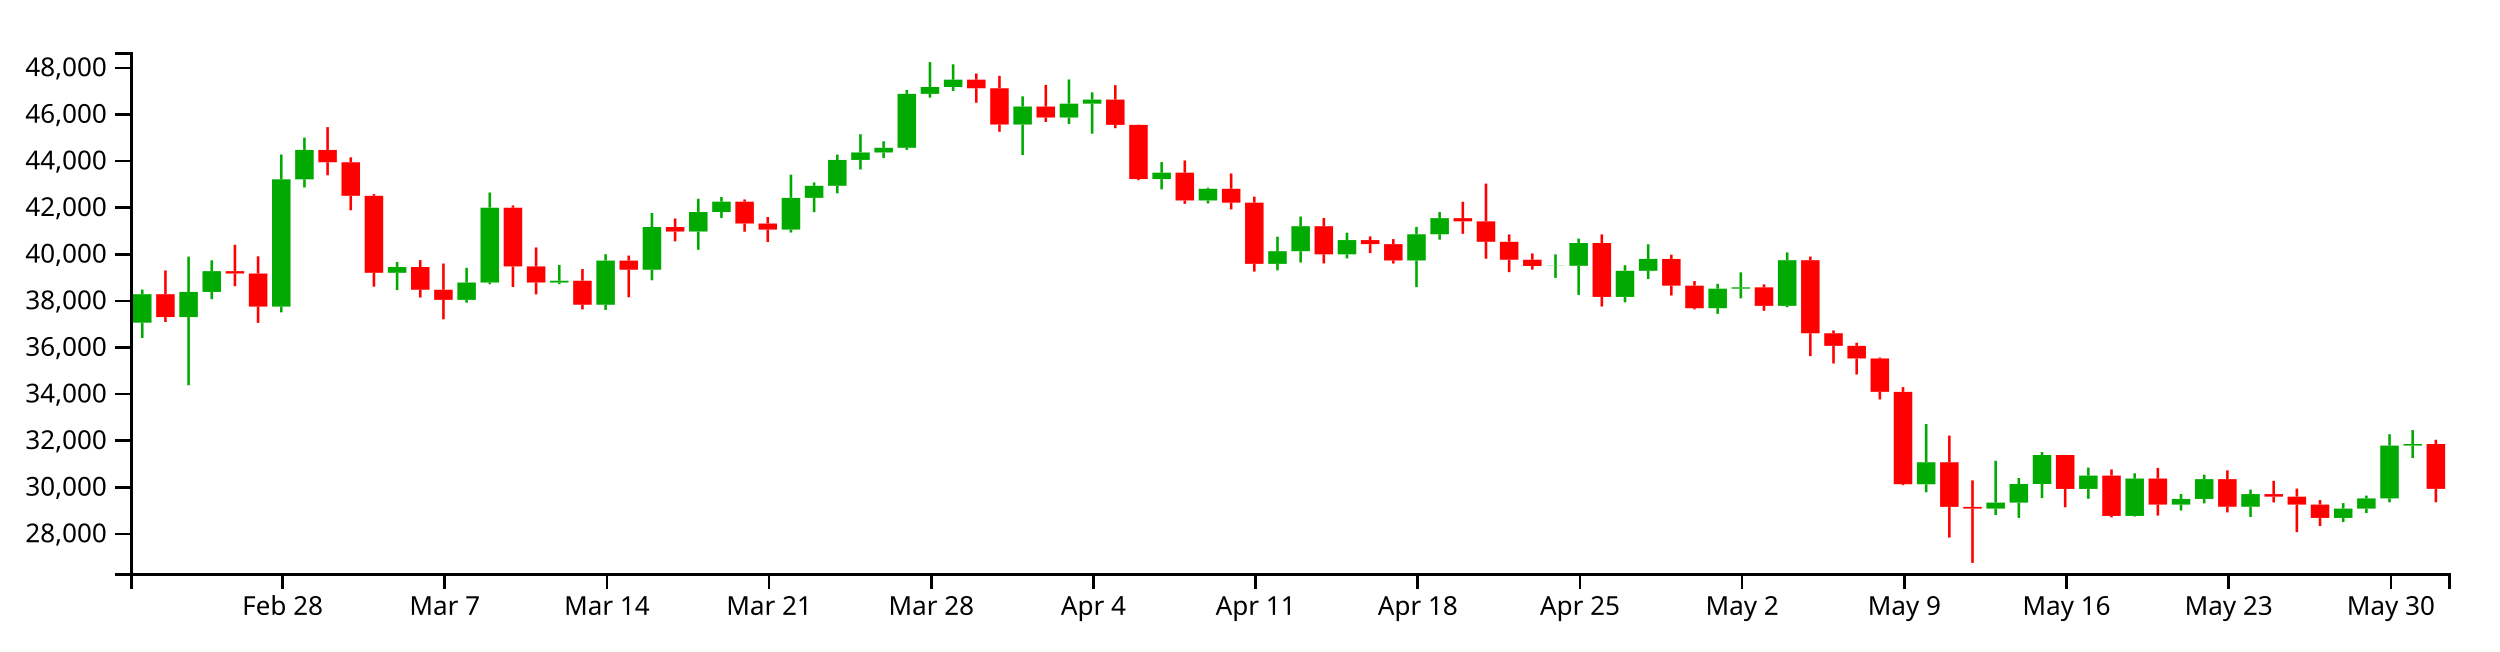
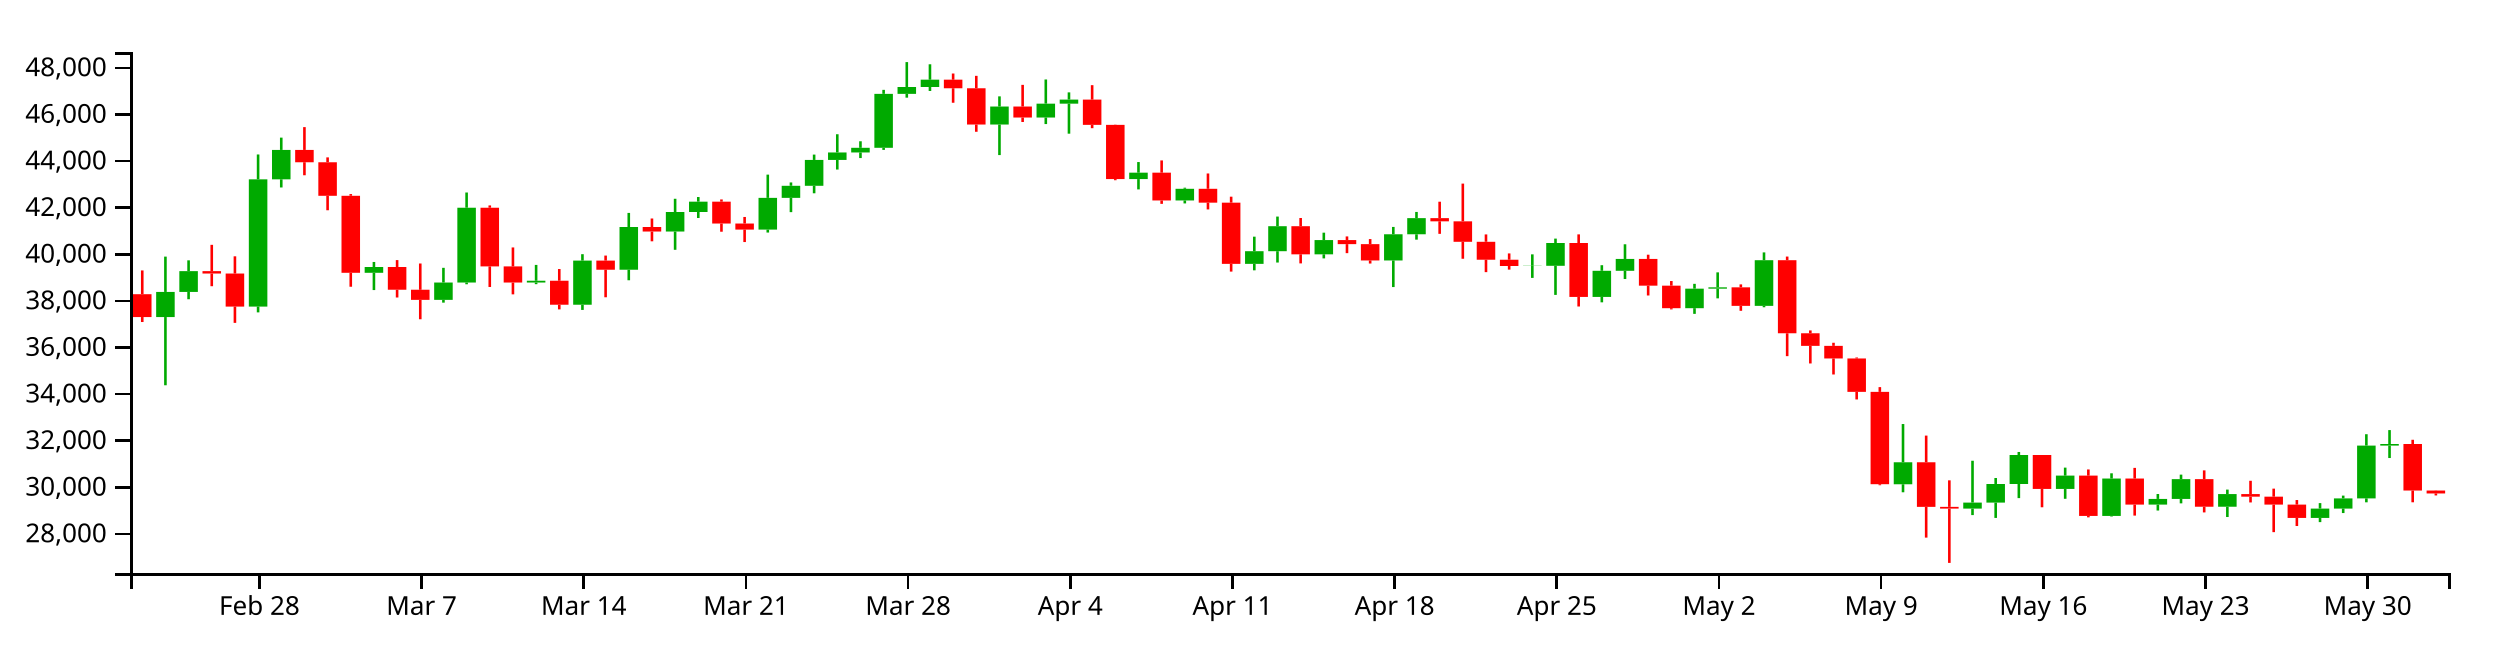
<svg xmlns="http://www.w3.org/2000/svg" version="1.1" width="960" height="250">
  <g transform="translate(50,20)">
    <style>.axis path,.axis line{fill:none;stroke:#000;shape-rendering:crispEdges;}path.candle{stroke:#000000;}path.candle.body{stroke-width:0;}path.candle.up{fill:#00AA00;stroke:#00AA00;}path.candle.down{fill:#FF0000;stroke:#FF0000;}</style>
    <g class="candlestick">
      <g class="data">
-         <path class="candle body up" d="M 1.068 103.908 l 7.117 0 L 8.185 92.972 l -7.117 0 L 1.068 103.908 M 18.86 101.744 l 7.117 0 L 25.978 92.105 l -7.117 0 L 18.86 101.744 M 27.757 92.091 l 7.117 0 L 34.874 84.123 l -7.117 0 L 27.757 92.091 M 54.446 97.726 l 7.117 0 L 61.563 48.857 l -7.117 0 L 54.446 97.726 M 63.343 48.857 l 7.117 0 L 70.46 37.571 l -7.117 0 L 63.343 48.857 M 98.928 84.754 l 7.117 0 L 106.046 82.523 l -7.117 0 L 98.928 84.754 M 125.618 95.14 l 7.117 0 L 132.735 88.494 l -7.117 0 L 125.618 95.14 M 134.514 88.494 l 7.117 0 L 141.631 59.759 l -7.117 0 L 134.514 88.494 M 161.204 88.504 l 7.117 0 L 168.321 87.808 l -7.117 0 L 161.204 88.504 M 178.996 97.025 l 7.117 0 L 186.114 80.076 l -7.117 0 L 178.996 97.025 M 196.789 83.575 l 7.117 0 L 203.906 67.166 l -7.117 0 L 196.789 83.575 M 214.582 68.921 l 7.117 0 L 221.699 61.408 l -7.117 0 L 214.582 68.921 M 223.479 61.408 l 7.117 0 L 230.596 57.438 l -7.117 0 L 223.479 61.408 M 250.168 68.166 l 7.117 0 L 257.285 55.979 l -7.117 0 L 250.168 68.166 M 259.064 55.979 l 7.117 0 L 266.182 51.338 l -7.117 0 L 259.064 55.979 M 267.961 51.338 l 7.117 0 L 275.078 41.417 l -7.117 0 L 267.961 51.338 M 276.857 41.417 l 7.117 0 L 283.974 38.538 l -7.117 0 L 276.857 41.417 M 285.754 38.538 l 7.117 0 L 292.871 36.765 l -7.117 0 L 285.754 38.538 M 294.65 36.765 l 7.117 0 L 301.767 16.035 l -7.117 0 L 294.65 36.765 M 303.547 16.035 l 7.117 0 L 310.664 13.4 l -7.117 0 L 303.547 16.035 M 312.443 13.4 l 7.117 0 L 319.56 10.603 l -7.117 0 L 312.443 13.4 M 339.132 27.824 l 7.117 0 L 346.25 20.906 l -7.117 0 L 339.132 27.824 M 356.925 25.134 l 7.117 0 L 364.042 19.797 l -7.117 0 L 356.925 25.134 M 365.822 19.797 l 7.117 0 L 372.939 18.248 l -7.117 0 L 365.822 19.797 M 392.511 48.763 l 7.117 0 L 399.628 46.314 l -7.117 0 L 392.511 48.763 M 410.304 56.982 l 7.117 0 L 417.421 52.491 l -7.117 0 L 410.304 56.982 M 436.993 81.337 l 7.117 0 L 444.11 76.465 l -7.117 0 L 436.993 81.337 M 445.89 76.464 l 7.117 0 L 453.007 66.864 l -7.117 0 L 445.89 76.464 M 463.683 77.651 l 7.117 0 L 470.8 72.196 l -7.117 0 L 463.683 77.651 M 490.372 80.016 l 7.117 0 L 497.489 69.966 l -7.117 0 L 490.372 80.016 M 499.268 69.966 l 7.117 0 L 506.385 63.773 l -7.117 0 L 499.268 69.966 M 543.75 82.132 l 7.117 0 L 550.868 82.056 l -7.117 0 L 543.75 82.132 M 552.647 82.056 l 7.117 0 L 559.764 73.322 l -7.117 0 L 552.647 82.056 M 570.44 94.025 l 7.117 0 L 577.557 83.975 l -7.117 0 L 570.44 94.025 M 579.336 83.975 l 7.117 0 L 586.453 79.443 l -7.117 0 L 579.336 83.975 M 606.026 98.337 l 7.117 0 L 613.143 90.842 l -7.117 0 L 606.026 98.337 M 614.922 90.842 l 7.117 0 L 622.039 90.333 l -7.117 0 L 614.922 90.842 M 632.715 97.458 l 7.117 0 L 639.832 79.909 l -7.117 0 L 632.715 97.458 M 686.094 165.959 l 7.117 0 L 693.211 157.521 l -7.117 0 L 686.094 165.959 M 712.783 175.306 l 7.117 0 L 719.9 173.003 l -7.117 0 L 712.783 175.306 M 721.679 173.003 l 7.117 0 L 728.796 165.847 l -7.117 0 L 721.679 173.003 M 730.576 165.847 l 7.117 0 L 737.693 154.731 l -7.117 0 L 730.576 165.847 M 748.369 167.75 l 7.117 0 L 755.486 162.641 l -7.117 0 L 748.369 167.75 M 766.162 178.119 l 7.117 0 L 773.279 163.766 l -7.117 0 L 766.162 178.119 M 783.954 173.773 l 7.117 0 L 791.072 171.589 l -7.117 0 L 783.954 173.773 M 792.851 171.589 l 7.117 0 L 799.968 163.992 l -7.117 0 L 792.851 171.589 M 810.644 174.595 l 7.117 0 L 817.761 169.714 l -7.117 0 L 810.644 174.595 M 846.23 178.884 l 7.117 0 L 853.347 175.291 l -7.117 0 L 846.23 178.884 M 855.126 175.291 l 7.117 0 L 862.243 171.383 l -7.117 0 L 855.126 175.291 M 864.022 171.383 l 7.117 0 L 871.14 151.104 l -7.117 0 L 864.022 171.383 M 872.919 151.104 l 7.117 0 L 880.036 150.506 l -7.117 0 L 872.919 151.104" />
-         <path class="candle body down" d="M 9.964 92.972 l 7.117 0 L 17.081 101.744 l -7.117 0 L 9.964 92.972 M 36.653 84.123 l 7.117 0 L 43.77 85.039 l -7.117 0 L 36.653 84.123 M 45.55 85.039 l 7.117 0 L 52.667 97.726 l -7.117 0 L 45.55 85.039 M 72.239 37.571 l 7.117 0 L 79.356 42.298 l -7.117 0 L 72.239 37.571 M 81.136 42.298 l 7.117 0 L 88.253 55.175 l -7.117 0 L 81.136 42.298 M 90.032 55.175 l 7.117 0 L 97.149 84.754 l -7.117 0 L 90.032 55.175 M 107.825 82.523 l 7.117 0 L 114.942 91.267 l -7.117 0 L 107.825 82.523 M 116.721 91.267 l 7.117 0 L 123.838 95.14 l -7.117 0 L 116.721 91.267 M 143.411 59.759 l 7.117 0 L 150.528 82.308 l -7.117 0 L 143.411 59.759 M 152.307 82.307 l 7.117 0 L 159.424 88.504 l -7.117 0 L 152.307 82.307 M 170.1 87.808 l 7.117 0 L 177.217 97.025 l -7.117 0 L 170.1 87.808 M 187.893 80.076 l 7.117 0 L 195.01 83.575 l -7.117 0 L 187.893 80.076 M 205.686 67.166 l 7.117 0 L 212.803 68.921 l -7.117 0 L 205.686 67.166 M 232.375 57.438 l 7.117 0 L 239.492 65.841 l -7.117 0 L 232.375 57.438 M 241.271 65.841 l 7.117 0 L 248.389 68.166 l -7.117 0 L 241.271 65.841 M 321.339 10.603 l 7.117 0 L 328.457 13.885 l -7.117 0 L 321.339 10.603 M 330.236 13.885 l 7.117 0 L 337.353 27.824 l -7.117 0 L 330.236 13.885 M 348.029 20.906 l 7.117 0 L 355.146 25.134 l -7.117 0 L 348.029 20.906 M 374.718 18.248 l 7.117 0 L 381.835 27.939 l -7.117 0 L 374.718 18.248 M 383.615 27.939 l 7.117 0 L 390.732 48.763 l -7.117 0 L 383.615 27.939 M 401.407 46.314 l 7.117 0 L 408.525 56.982 l -7.117 0 L 401.407 46.314 M 419.2 52.491 l 7.117 0 L 426.317 57.816 l -7.117 0 L 419.2 52.491 M 428.097 57.816 l 7.117 0 L 435.214 81.337 l -7.117 0 L 428.097 57.816 M 454.786 66.864 l 7.117 0 L 461.903 77.651 l -7.117 0 L 454.786 66.864 M 472.579 72.196 l 7.117 0 L 479.696 73.746 l -7.117 0 L 472.579 72.196 M 481.475 73.746 l 7.117 0 L 488.593 80.016 l -7.117 0 L 481.475 73.746 M 508.165 63.773 l 7.117 0 L 515.282 64.981 l -7.117 0 L 508.165 63.773 M 517.061 64.981 l 7.117 0 L 524.178 72.84 l -7.117 0 L 517.061 64.981 M 525.958 72.84 l 7.117 0 L 533.075 79.738 l -7.117 0 L 525.958 72.84 M 534.854 79.738 l 7.117 0 L 541.971 82.132 l -7.117 0 L 534.854 79.738 M 561.543 73.322 l 7.117 0 L 568.661 94.025 l -7.117 0 L 561.543 73.322 M 588.233 79.443 l 7.117 0 L 595.35 89.698 l -7.117 0 L 588.233 79.443 M 597.129 89.698 l 7.117 0 L 604.246 98.337 l -7.117 0 L 597.129 89.698 M 623.818 90.333 l 7.117 0 L 630.936 97.458 l -7.117 0 L 623.818 90.333 M 641.611 79.909 l 7.117 0 L 648.729 107.982 l -7.117 0 L 641.611 79.909 M 650.508 107.982 l 7.117 0 L 657.625 112.807 l -7.117 0 L 650.508 107.982 M 659.404 112.807 l 7.117 0 L 666.521 117.652 l -7.117 0 L 659.404 112.807 M 668.301 117.652 l 7.117 0 L 675.418 130.484 l -7.117 0 L 668.301 117.652 M 677.197 130.484 l 7.117 0 L 684.314 165.94 l -7.117 0 L 677.197 130.484 M 694.99 157.521 l 7.117 0 L 702.107 174.642 l -7.117 0 L 694.99 157.521 M 703.886 174.642 l 7.117 0 L 711.004 175.305 l -7.117 0 L 703.886 174.642 M 739.472 154.731 l 7.117 0 L 746.589 167.75 l -7.117 0 L 739.472 154.731 M 757.265 162.641 l 7.117 0 L 764.382 178.119 l -7.117 0 L 757.265 162.641 M 775.058 163.766 l 7.117 0 L 782.175 173.773 l -7.117 0 L 775.058 163.766 M 801.747 163.993 l 7.117 0 L 808.864 174.595 l -7.117 0 L 801.747 163.993 M 819.54 169.714 l 7.117 0 L 826.657 170.72 l -7.117 0 L 819.54 169.714 M 828.437 170.72 l 7.117 0 L 835.554 173.77 l -7.117 0 L 828.437 170.72 M 837.333 173.77 l 7.117 0 L 844.45 178.885 l -7.117 0 L 837.333 173.77 M 881.815 150.506 l 7.117 0 L 888.932 167.737 l -7.117 0 L 881.815 150.506" />
+         <path class="candle body up" d="M 9.964 101.744 l 7.117 0 L 17.081 92.105 l -7.117 0 L 9.964 101.744 M 18.86 92.091 l 7.117 0 L 25.978 84.123 l -7.117 0 L 18.86 92.091 M 45.55 97.726 l 7.117 0 L 52.667 48.857 l -7.117 0 L 45.55 97.726 M 54.446 48.857 l 7.117 0 L 61.563 37.571 l -7.117 0 L 54.446 48.857 M 90.032 84.754 l 7.117 0 L 97.149 82.523 l -7.117 0 L 90.032 84.754 M 116.721 95.14 l 7.117 0 L 123.838 88.494 l -7.117 0 L 116.721 95.14 M 125.618 88.494 l 7.117 0 L 132.735 59.759 l -7.117 0 L 125.618 88.494 M 152.307 88.504 l 7.117 0 L 159.424 87.808 l -7.117 0 L 152.307 88.504 M 170.1 97.025 l 7.117 0 L 177.217 80.076 l -7.117 0 L 170.1 97.025 M 187.893 83.575 l 7.117 0 L 195.01 67.166 l -7.117 0 L 187.893 83.575 M 205.686 68.921 l 7.117 0 L 212.803 61.408 l -7.117 0 L 205.686 68.921 M 214.582 61.408 l 7.117 0 L 221.699 57.438 l -7.117 0 L 214.582 61.408 M 241.271 68.166 l 7.117 0 L 248.389 55.979 l -7.117 0 L 241.271 68.166 M 250.168 55.979 l 7.117 0 L 257.285 51.338 l -7.117 0 L 250.168 55.979 M 259.064 51.338 l 7.117 0 L 266.182 41.417 l -7.117 0 L 259.064 51.338 M 267.961 41.417 l 7.117 0 L 275.078 38.538 l -7.117 0 L 267.961 41.417 M 276.857 38.538 l 7.117 0 L 283.974 36.765 l -7.117 0 L 276.857 38.538 M 285.754 36.765 l 7.117 0 L 292.871 16.035 l -7.117 0 L 285.754 36.765 M 294.65 16.035 l 7.117 0 L 301.767 13.4 l -7.117 0 L 294.65 16.035 M 303.547 13.4 l 7.117 0 L 310.664 10.603 l -7.117 0 L 303.547 13.4 M 330.236 27.824 l 7.117 0 L 337.353 20.906 l -7.117 0 L 330.236 27.824 M 348.029 25.134 l 7.117 0 L 355.146 19.797 l -7.117 0 L 348.029 25.134 M 356.925 19.797 l 7.117 0 L 364.042 18.248 l -7.117 0 L 356.925 19.797 M 383.615 48.763 l 7.117 0 L 390.732 46.314 l -7.117 0 L 383.615 48.763 M 401.407 56.982 l 7.117 0 L 408.525 52.491 l -7.117 0 L 401.407 56.982 M 428.097 81.337 l 7.117 0 L 435.214 76.465 l -7.117 0 L 428.097 81.337 M 436.993 76.464 l 7.117 0 L 444.11 66.864 l -7.117 0 L 436.993 76.464 M 454.786 77.651 l 7.117 0 L 461.903 72.196 l -7.117 0 L 454.786 77.651 M 481.475 80.016 l 7.117 0 L 488.593 69.966 l -7.117 0 L 481.475 80.016 M 490.372 69.966 l 7.117 0 L 497.489 63.773 l -7.117 0 L 490.372 69.966 M 534.854 82.132 l 7.117 0 L 541.971 82.056 l -7.117 0 L 534.854 82.132 M 543.75 82.056 l 7.117 0 L 550.868 73.322 l -7.117 0 L 543.75 82.056 M 561.543 94.025 l 7.117 0 L 568.661 83.975 l -7.117 0 L 561.543 94.025 M 570.44 83.975 l 7.117 0 L 577.557 79.443 l -7.117 0 L 570.44 83.975 M 597.129 98.337 l 7.117 0 L 604.246 90.842 l -7.117 0 L 597.129 98.337 M 606.026 90.842 l 7.117 0 L 613.143 90.333 l -7.117 0 L 606.026 90.842 M 623.818 97.458 l 7.117 0 L 630.936 79.909 l -7.117 0 L 623.818 97.458 M 677.197 165.959 l 7.117 0 L 684.314 157.521 l -7.117 0 L 677.197 165.959 M 703.886 175.306 l 7.117 0 L 711.004 173.003 l -7.117 0 L 703.886 175.306 M 712.783 173.003 l 7.117 0 L 719.9 165.847 l -7.117 0 L 712.783 173.003 M 721.679 165.847 l 7.117 0 L 728.796 154.731 l -7.117 0 L 721.679 165.847 M 739.472 167.75 l 7.117 0 L 746.589 162.641 l -7.117 0 L 739.472 167.75 M 757.265 178.119 l 7.117 0 L 764.382 163.766 l -7.117 0 L 757.265 178.119 M 775.058 173.773 l 7.117 0 L 782.175 171.589 l -7.117 0 L 775.058 173.773 M 783.954 171.589 l 7.117 0 L 791.072 163.992 l -7.117 0 L 783.954 171.589 M 801.747 174.595 l 7.117 0 L 808.864 169.714 l -7.117 0 L 801.747 174.595 M 837.333 178.884 l 7.117 0 L 844.45 175.291 l -7.117 0 L 837.333 178.884 M 846.23 175.291 l 7.117 0 L 853.347 171.383 l -7.117 0 L 846.23 175.291 M 855.126 171.383 l 7.117 0 L 862.243 151.104 l -7.117 0 L 855.126 171.383 M 864.022 151.104 l 7.117 0 L 871.14 150.506 l -7.117 0 L 864.022 151.104" />
+         <path class="candle body down" d="M 1.068 92.972 l 7.117 0 L 8.185 101.744 l -7.117 0 L 1.068 92.972 M 27.757 84.123 l 7.117 0 L 34.874 85.039 l -7.117 0 L 27.757 84.123 M 36.653 85.039 l 7.117 0 L 43.77 97.726 l -7.117 0 L 36.653 85.039 M 63.343 37.571 l 7.117 0 L 70.46 42.298 l -7.117 0 L 63.343 37.571 M 72.239 42.298 l 7.117 0 L 79.356 55.175 l -7.117 0 L 72.239 42.298 M 81.136 55.175 l 7.117 0 L 88.253 84.754 l -7.117 0 L 81.136 55.175 M 98.928 82.523 l 7.117 0 L 106.046 91.267 l -7.117 0 L 98.928 82.523 M 107.825 91.267 l 7.117 0 L 114.942 95.14 l -7.117 0 L 107.825 91.267 M 134.514 59.759 l 7.117 0 L 141.631 82.308 l -7.117 0 L 134.514 59.759 M 143.411 82.307 l 7.117 0 L 150.528 88.504 l -7.117 0 L 143.411 82.307 M 161.204 87.808 l 7.117 0 L 168.321 97.025 l -7.117 0 L 161.204 87.808 M 178.996 80.076 l 7.117 0 L 186.114 83.575 l -7.117 0 L 178.996 80.076 M 196.789 67.166 l 7.117 0 L 203.906 68.921 l -7.117 0 L 196.789 67.166 M 223.479 57.438 l 7.117 0 L 230.596 65.841 l -7.117 0 L 223.479 57.438 M 232.375 65.841 l 7.117 0 L 239.492 68.166 l -7.117 0 L 232.375 65.841 M 312.443 10.603 l 7.117 0 L 319.56 13.885 l -7.117 0 L 312.443 10.603 M 321.339 13.885 l 7.117 0 L 328.457 27.824 l -7.117 0 L 321.339 13.885 M 339.132 20.906 l 7.117 0 L 346.25 25.134 l -7.117 0 L 339.132 20.906 M 365.822 18.248 l 7.117 0 L 372.939 27.939 l -7.117 0 L 365.822 18.248 M 374.718 27.939 l 7.117 0 L 381.835 48.763 l -7.117 0 L 374.718 27.939 M 392.511 46.314 l 7.117 0 L 399.628 56.982 l -7.117 0 L 392.511 46.314 M 410.304 52.491 l 7.117 0 L 417.421 57.816 l -7.117 0 L 410.304 52.491 M 419.2 57.816 l 7.117 0 L 426.317 81.337 l -7.117 0 L 419.2 57.816 M 445.89 66.864 l 7.117 0 L 453.007 77.651 l -7.117 0 L 445.89 66.864 M 463.683 72.196 l 7.117 0 L 470.8 73.746 l -7.117 0 L 463.683 72.196 M 472.579 73.746 l 7.117 0 L 479.696 80.016 l -7.117 0 L 472.579 73.746 M 499.268 63.773 l 7.117 0 L 506.385 64.981 l -7.117 0 L 499.268 63.773 M 508.165 64.981 l 7.117 0 L 515.282 72.84 l -7.117 0 L 508.165 64.981 M 517.061 72.84 l 7.117 0 L 524.178 79.738 l -7.117 0 L 517.061 72.84 M 525.958 79.738 l 7.117 0 L 533.075 82.132 l -7.117 0 L 525.958 79.738 M 552.647 73.322 l 7.117 0 L 559.764 94.025 l -7.117 0 L 552.647 73.322 M 579.336 79.443 l 7.117 0 L 586.453 89.698 l -7.117 0 L 579.336 79.443 M 588.233 89.698 l 7.117 0 L 595.35 98.337 l -7.117 0 L 588.233 89.698 M 614.922 90.333 l 7.117 0 L 622.039 97.458 l -7.117 0 L 614.922 90.333 M 632.715 79.909 l 7.117 0 L 639.832 107.982 l -7.117 0 L 632.715 79.909 M 641.611 107.982 l 7.117 0 L 648.729 112.807 l -7.117 0 L 641.611 107.982 M 650.508 112.807 l 7.117 0 L 657.625 117.652 l -7.117 0 L 650.508 112.807 M 659.404 117.652 l 7.117 0 L 666.521 130.484 l -7.117 0 L 659.404 117.652 M 668.301 130.484 l 7.117 0 L 675.418 165.94 l -7.117 0 L 668.301 130.484 M 686.094 157.521 l 7.117 0 L 693.211 174.642 l -7.117 0 L 686.094 157.521 M 694.99 174.642 l 7.117 0 L 702.107 175.305 l -7.117 0 L 694.99 174.642 M 730.576 154.731 l 7.117 0 L 737.693 167.75 l -7.117 0 L 730.576 154.731 M 748.369 162.641 l 7.117 0 L 755.486 178.119 l -7.117 0 L 748.369 162.641 M 766.162 163.766 l 7.117 0 L 773.279 173.773 l -7.117 0 L 766.162 163.766 M 792.851 163.993 l 7.117 0 L 799.968 174.595 l -7.117 0 L 792.851 163.993 M 810.644 169.714 l 7.117 0 L 817.761 170.72 l -7.117 0 L 810.644 169.714 M 819.54 170.72 l 7.117 0 L 826.657 173.77 l -7.117 0 L 819.54 170.72 M 828.437 173.77 l 7.117 0 L 835.554 178.885 l -7.117 0 L 828.437 173.77 M 872.919 150.506 l 7.117 0 L 880.036 168.36 l -7.117 0 L 872.919 150.506 M 881.815 168.36 l 7.117 0 L 888.932 169.48 l -7.117 0 L 881.815 168.36" />
        <path class="candle body equal" />
-         <path class="candle wick up" d="M 4.626 91.194 L 4.626 92.972 M 4.626 103.908 L 4.626 109.798 M 22.419 78.54 L 22.419 92.105 M 22.419 101.744 L 22.419 127.944 M 31.315 79.967 L 31.315 84.123 M 31.315 92.091 L 31.315 94.904 M 58.005 39.319 L 58.005 48.857 M 58.005 97.726 L 58.005 99.953 M 66.901 32.848 L 66.901 37.571 M 66.901 48.857 L 66.901 51.989 M 102.487 80.596 L 102.487 82.523 M 102.487 84.754 L 102.487 91.385 M 129.176 82.844 L 129.176 88.494 M 129.176 95.14 L 129.176 96.217 M 138.073 53.922 L 138.073 59.759 M 138.073 88.494 L 138.073 89.158 M 164.762 81.728 L 164.762 87.808 M 164.762 88.504 L 164.762 89.122 M 182.555 77.608 L 182.555 80.076 M 182.555 97.025 L 182.555 99.015 M 200.348 61.761 L 200.348 67.166 M 200.348 83.575 L 200.348 87.619 M 218.141 56.329 L 218.141 61.408 M 218.141 68.921 L 218.141 75.927 M 227.037 55.658 L 227.037 57.438 M 227.037 61.408 L 227.037 63.718 M 253.727 47.058 L 253.727 55.979 M 253.727 68.166 L 253.727 69.3 M 262.623 50.057 L 262.623 51.338 M 262.623 55.979 L 262.623 61.462 M 271.519 39.363 L 271.519 41.417 M 271.519 51.338 L 271.519 54.222 M 280.416 31.549 L 280.416 38.538 M 280.416 41.417 L 280.416 45.108 M 289.312 34.244 L 289.312 36.765 M 289.312 38.538 L 289.312 40.696 M 298.209 14.503 L 298.209 16.035 M 298.209 36.765 L 298.209 37.569 M 307.105 3.846 L 307.105 13.4 M 307.105 16.035 L 307.105 17.504 M 316.002 4.682 L 316.002 10.603 M 316.002 13.4 L 316.002 14.934 M 342.691 16.999 L 342.691 20.906 M 342.691 27.824 L 342.691 39.55 M 360.484 10.52 L 360.484 19.797 M 360.484 25.134 L 360.484 27.64 M 369.38 15.472 L 369.38 18.248 M 369.38 19.797 L 369.38 31.335 M 396.07 42.226 L 396.07 46.314 M 396.07 48.763 L 396.07 52.729 M 413.862 52.079 L 413.862 52.491 M 413.862 56.982 L 413.862 58.115 M 440.552 70.88 L 440.552 76.465 M 440.552 81.337 L 440.552 83.805 M 449.448 63.163 L 449.448 66.864 M 449.448 76.464 L 449.448 80.817 M 467.241 69.347 L 467.241 72.196 M 467.241 77.651 L 467.241 79.226 M 493.93 67.142 L 493.93 69.966 M 493.93 80.016 L 493.93 90.232 M 502.827 61.385 L 502.827 63.773 M 502.827 69.966 L 502.827 72.025 M 547.309 77.672 L 547.309 82.056 M 547.309 82.132 L 547.309 86.714 M 556.206 71.623 L 556.206 73.322 M 556.206 82.056 L 556.206 93.243 M 573.998 81.836 L 573.998 83.975 M 573.998 94.025 L 573.998 96.095 M 582.895 73.801 L 582.895 79.443 M 582.895 83.975 L 582.895 87.145 M 609.584 88.992 L 609.584 90.842 M 609.584 98.337 L 609.584 100.524 M 618.481 84.586 L 618.481 90.333 M 618.481 90.842 L 618.481 94.567 M 636.273 76.922 L 636.273 79.909 M 636.273 97.458 L 636.273 97.986 M 689.652 142.828 L 689.652 157.521 M 689.652 165.959 L 689.652 169.035 M 716.341 156.928 L 716.341 173.003 M 716.341 175.306 L 716.341 177.794 M 725.238 163.551 L 725.238 165.847 M 725.238 173.003 L 725.238 178.883 M 734.134 153.558 L 734.134 154.731 M 734.134 165.847 L 734.134 171.276 M 751.927 159.568 L 751.927 162.641 M 751.927 167.75 L 751.927 171.541 M 769.72 161.744 L 769.72 163.766 M 769.72 178.119 L 769.72 178.333 M 787.513 169.7 L 787.513 171.589 M 787.513 173.773 L 787.513 176.043 M 796.409 162.256 L 796.409 163.992 M 796.409 171.589 L 796.409 173.289 M 814.202 168.002 L 814.202 169.714 M 814.202 174.595 L 814.202 178.534 M 849.788 173.191 L 849.788 175.291 M 849.788 178.884 L 849.788 180.493 M 858.685 170.312 L 858.685 171.383 M 858.685 175.291 L 858.685 177.011 M 867.581 146.739 L 867.581 151.104 M 867.581 171.383 L 867.581 172.89 M 876.477 145.155 L 876.477 150.506 M 876.477 151.104 L 876.477 155.884" style="stroke-width: 1px;" />
-         <path class="candle wick down" d="M 13.523 83.847 L 13.523 92.972 M 13.523 101.744 L 13.523 103.652 M 40.212 74.017 L 40.212 84.123 M 40.212 85.039 L 40.212 89.903 M 49.108 78.426 L 49.108 85.039 M 49.108 97.726 L 49.108 103.981 M 75.798 28.812 L 75.798 37.571 M 75.798 42.298 L 75.798 47.299 M 84.694 40.435 L 84.694 42.298 M 84.694 55.175 L 84.694 60.739 M 93.591 54.519 L 93.591 55.175 M 93.591 84.754 L 93.591 90.111 M 111.383 79.875 L 111.383 82.523 M 111.383 91.267 L 111.383 94.24 M 120.28 81.184 L 120.28 91.267 M 120.28 95.14 L 120.28 102.594 M 146.969 58.883 L 146.969 59.759 M 146.969 82.308 L 146.969 90.203 M 155.866 75.021 L 155.866 82.307 M 155.866 88.504 L 155.866 93.032 M 173.659 83.31 L 173.659 87.808 M 173.659 97.025 L 173.659 98.805 M 191.451 78.141 L 191.451 80.076 M 191.451 83.575 L 191.451 94.153 M 209.244 63.902 L 209.244 67.166 M 209.244 68.921 L 209.244 72.661 M 235.934 56.586 L 235.934 57.438 M 235.934 65.841 L 235.934 68.983 M 244.83 63.316 L 244.83 65.841 M 244.83 68.166 L 244.83 72.948 M 324.898 8.228 L 324.898 10.603 M 324.898 13.885 L 324.898 19.457 M 333.794 9.124 L 333.794 13.885 M 333.794 27.824 L 333.794 30.602 M 351.587 12.588 L 351.587 20.906 M 351.587 25.134 L 351.587 26.843 M 378.277 12.704 L 378.277 18.248 M 378.277 27.939 L 378.277 29.225 M 387.173 27.853 L 387.173 27.939 M 387.173 48.763 L 387.173 49.206 M 404.966 41.603 L 404.966 46.314 M 404.966 56.982 L 404.966 58.279 M 422.759 46.617 L 422.759 52.491 M 422.759 57.816 L 422.759 60.419 M 431.655 55.526 L 431.655 57.816 M 431.655 81.337 L 431.655 84.294 M 458.345 63.712 L 458.345 66.864 M 458.345 77.651 L 458.345 81.145 M 476.138 70.787 L 476.138 72.196 M 476.138 73.746 L 476.138 77.211 M 485.034 71.805 L 485.034 73.746 M 485.034 80.016 L 485.034 81.196 M 511.723 57.457 L 511.723 63.773 M 511.723 64.981 L 511.723 69.797 M 520.62 50.504 L 520.62 64.981 M 520.62 72.84 L 520.62 79.363 M 529.516 70.02 L 529.516 72.84 M 529.516 79.738 L 529.516 84.5 M 538.413 77.314 L 538.413 79.738 M 538.413 82.132 L 538.413 83.534 M 565.102 70 L 565.102 73.322 M 565.102 94.025 L 565.102 97.697 M 591.791 77.804 L 591.791 79.443 M 591.791 89.698 L 591.791 93.467 M 600.688 87.915 L 600.688 89.698 M 600.688 98.337 L 600.688 98.807 M 627.377 89.203 L 627.377 90.333 M 627.377 97.458 L 627.377 99.348 M 645.17 78.518 L 645.17 79.909 M 645.17 107.982 L 645.17 116.761 M 654.066 106.884 L 654.066 107.982 M 654.066 112.807 L 654.066 119.57 M 662.963 111.621 L 662.963 112.807 M 662.963 117.652 L 662.963 123.803 M 671.859 117.277 L 671.859 117.652 M 671.859 130.484 L 671.859 133.388 M 680.756 128.652 L 680.756 130.484 M 680.756 165.94 L 680.756 166.325 M 698.549 147.27 L 698.549 157.521 M 698.549 174.642 L 698.549 186.444 M 707.445 164.448 L 707.445 174.642 M 707.445 175.305 L 707.445 196.154 M 743.031 154.731 L 743.031 154.731 M 743.031 167.75 L 743.031 174.793 M 760.824 160.269 L 760.824 162.641 M 760.824 178.119 L 760.824 178.664 M 778.617 159.667 L 778.617 163.766 M 778.617 173.773 L 778.617 177.988 M 805.306 160.623 L 805.306 163.993 M 805.306 174.595 L 805.306 176.768 M 823.099 164.621 L 823.099 169.714 M 823.099 170.72 L 823.099 172.939 M 831.995 167.637 L 831.995 170.72 M 831.995 173.77 L 831.995 184.345 M 840.892 172.013 L 840.892 173.77 M 840.892 178.885 L 840.892 181.989 M 885.374 148.878 L 885.374 150.506 M 885.374 167.737 L 885.374 172.878" style="stroke-width: 1px;" />
+         <path class="candle wick up" d="M 13.523 78.54 L 13.523 92.105 M 13.523 101.744 L 13.523 127.944 M 22.419 79.967 L 22.419 84.123 M 22.419 92.091 L 22.419 94.904 M 49.108 39.319 L 49.108 48.857 M 49.108 97.726 L 49.108 99.953 M 58.005 32.848 L 58.005 37.571 M 58.005 48.857 L 58.005 51.989 M 93.591 80.596 L 93.591 82.523 M 93.591 84.754 L 93.591 91.385 M 120.28 82.844 L 120.28 88.494 M 120.28 95.14 L 120.28 96.217 M 129.176 53.922 L 129.176 59.759 M 129.176 88.494 L 129.176 89.158 M 155.866 81.728 L 155.866 87.808 M 155.866 88.504 L 155.866 89.122 M 173.659 77.608 L 173.659 80.076 M 173.659 97.025 L 173.659 99.015 M 191.451 61.761 L 191.451 67.166 M 191.451 83.575 L 191.451 87.619 M 209.244 56.329 L 209.244 61.408 M 209.244 68.921 L 209.244 75.927 M 218.141 55.658 L 218.141 57.438 M 218.141 61.408 L 218.141 63.718 M 244.83 47.058 L 244.83 55.979 M 244.83 68.166 L 244.83 69.3 M 253.727 50.057 L 253.727 51.338 M 253.727 55.979 L 253.727 61.462 M 262.623 39.363 L 262.623 41.417 M 262.623 51.338 L 262.623 54.222 M 271.519 31.549 L 271.519 38.538 M 271.519 41.417 L 271.519 45.108 M 280.416 34.244 L 280.416 36.765 M 280.416 38.538 L 280.416 40.696 M 289.312 14.503 L 289.312 16.035 M 289.312 36.765 L 289.312 37.569 M 298.209 3.846 L 298.209 13.4 M 298.209 16.035 L 298.209 17.504 M 307.105 4.682 L 307.105 10.603 M 307.105 13.4 L 307.105 14.934 M 333.794 16.999 L 333.794 20.906 M 333.794 27.824 L 333.794 39.55 M 351.587 10.52 L 351.587 19.797 M 351.587 25.134 L 351.587 27.64 M 360.484 15.472 L 360.484 18.248 M 360.484 19.797 L 360.484 31.335 M 387.173 42.226 L 387.173 46.314 M 387.173 48.763 L 387.173 52.729 M 404.966 52.079 L 404.966 52.491 M 404.966 56.982 L 404.966 58.115 M 431.655 70.88 L 431.655 76.465 M 431.655 81.337 L 431.655 83.805 M 440.552 63.163 L 440.552 66.864 M 440.552 76.464 L 440.552 80.817 M 458.345 69.347 L 458.345 72.196 M 458.345 77.651 L 458.345 79.226 M 485.034 67.142 L 485.034 69.966 M 485.034 80.016 L 485.034 90.232 M 493.93 61.385 L 493.93 63.773 M 493.93 69.966 L 493.93 72.025 M 538.413 77.672 L 538.413 82.056 M 538.413 82.132 L 538.413 86.714 M 547.309 71.623 L 547.309 73.322 M 547.309 82.056 L 547.309 93.243 M 565.102 81.836 L 565.102 83.975 M 565.102 94.025 L 565.102 96.095 M 573.998 73.801 L 573.998 79.443 M 573.998 83.975 L 573.998 87.145 M 600.688 88.992 L 600.688 90.842 M 600.688 98.337 L 600.688 100.524 M 609.584 84.586 L 609.584 90.333 M 609.584 90.842 L 609.584 94.567 M 627.377 76.922 L 627.377 79.909 M 627.377 97.458 L 627.377 97.986 M 680.756 142.828 L 680.756 157.521 M 680.756 165.959 L 680.756 169.035 M 707.445 156.928 L 707.445 173.003 M 707.445 175.306 L 707.445 177.794 M 716.341 163.551 L 716.341 165.847 M 716.341 173.003 L 716.341 178.883 M 725.238 153.558 L 725.238 154.731 M 725.238 165.847 L 725.238 171.276 M 743.031 159.568 L 743.031 162.641 M 743.031 167.75 L 743.031 171.541 M 760.824 161.744 L 760.824 163.766 M 760.824 178.119 L 760.824 178.333 M 778.617 169.7 L 778.617 171.589 M 778.617 173.773 L 778.617 176.043 M 787.513 162.256 L 787.513 163.992 M 787.513 171.589 L 787.513 173.289 M 805.306 168.002 L 805.306 169.714 M 805.306 174.595 L 805.306 178.534 M 840.892 173.191 L 840.892 175.291 M 840.892 178.884 L 840.892 180.493 M 849.788 170.312 L 849.788 171.383 M 849.788 175.291 L 849.788 177.011 M 858.685 146.739 L 858.685 151.104 M 858.685 171.383 L 858.685 172.89 M 867.581 145.155 L 867.581 150.506 M 867.581 151.104 L 867.581 155.884" style="stroke-width: 1px;" />
+         <path class="candle wick down" d="M 4.626 83.847 L 4.626 92.972 M 4.626 101.744 L 4.626 103.652 M 31.315 74.017 L 31.315 84.123 M 31.315 85.039 L 31.315 89.903 M 40.212 78.426 L 40.212 85.039 M 40.212 97.726 L 40.212 103.981 M 66.901 28.812 L 66.901 37.571 M 66.901 42.298 L 66.901 47.299 M 75.798 40.435 L 75.798 42.298 M 75.798 55.175 L 75.798 60.739 M 84.694 54.519 L 84.694 55.175 M 84.694 84.754 L 84.694 90.111 M 102.487 79.875 L 102.487 82.523 M 102.487 91.267 L 102.487 94.24 M 111.383 81.184 L 111.383 91.267 M 111.383 95.14 L 111.383 102.594 M 138.073 58.883 L 138.073 59.759 M 138.073 82.308 L 138.073 90.203 M 146.969 75.021 L 146.969 82.307 M 146.969 88.504 L 146.969 93.032 M 164.762 83.31 L 164.762 87.808 M 164.762 97.025 L 164.762 98.805 M 182.555 78.141 L 182.555 80.076 M 182.555 83.575 L 182.555 94.153 M 200.348 63.902 L 200.348 67.166 M 200.348 68.921 L 200.348 72.661 M 227.037 56.586 L 227.037 57.438 M 227.037 65.841 L 227.037 68.983 M 235.934 63.316 L 235.934 65.841 M 235.934 68.166 L 235.934 72.948 M 316.002 8.228 L 316.002 10.603 M 316.002 13.885 L 316.002 19.457 M 324.898 9.124 L 324.898 13.885 M 324.898 27.824 L 324.898 30.602 M 342.691 12.588 L 342.691 20.906 M 342.691 25.134 L 342.691 26.843 M 369.38 12.704 L 369.38 18.248 M 369.38 27.939 L 369.38 29.225 M 378.277 27.853 L 378.277 27.939 M 378.277 48.763 L 378.277 49.206 M 396.07 41.603 L 396.07 46.314 M 396.07 56.982 L 396.07 58.279 M 413.862 46.617 L 413.862 52.491 M 413.862 57.816 L 413.862 60.419 M 422.759 55.526 L 422.759 57.816 M 422.759 81.337 L 422.759 84.294 M 449.448 63.712 L 449.448 66.864 M 449.448 77.651 L 449.448 81.145 M 467.241 70.787 L 467.241 72.196 M 467.241 73.746 L 467.241 77.211 M 476.138 71.805 L 476.138 73.746 M 476.138 80.016 L 476.138 81.196 M 502.827 57.457 L 502.827 63.773 M 502.827 64.981 L 502.827 69.797 M 511.723 50.504 L 511.723 64.981 M 511.723 72.84 L 511.723 79.363 M 520.62 70.02 L 520.62 72.84 M 520.62 79.738 L 520.62 84.5 M 529.516 77.314 L 529.516 79.738 M 529.516 82.132 L 529.516 83.534 M 556.206 70 L 556.206 73.322 M 556.206 94.025 L 556.206 97.697 M 582.895 77.804 L 582.895 79.443 M 582.895 89.698 L 582.895 93.467 M 591.791 87.915 L 591.791 89.698 M 591.791 98.337 L 591.791 98.807 M 618.481 89.203 L 618.481 90.333 M 618.481 97.458 L 618.481 99.348 M 636.273 78.518 L 636.273 79.909 M 636.273 107.982 L 636.273 116.761 M 645.17 106.884 L 645.17 107.982 M 645.17 112.807 L 645.17 119.57 M 654.066 111.621 L 654.066 112.807 M 654.066 117.652 L 654.066 123.803 M 662.963 117.277 L 662.963 117.652 M 662.963 130.484 L 662.963 133.388 M 671.859 128.652 L 671.859 130.484 M 671.859 165.94 L 671.859 166.325 M 689.652 147.27 L 689.652 157.521 M 689.652 174.642 L 689.652 186.444 M 698.549 164.448 L 698.549 174.642 M 698.549 175.305 L 698.549 196.154 M 734.134 154.731 L 734.134 154.731 M 734.134 167.75 L 734.134 174.793 M 751.927 160.269 L 751.927 162.641 M 751.927 178.119 L 751.927 178.664 M 769.72 159.667 L 769.72 163.766 M 769.72 173.773 L 769.72 177.988 M 796.409 160.623 L 796.409 163.993 M 796.409 174.595 L 796.409 176.768 M 814.202 164.621 L 814.202 169.714 M 814.202 170.72 L 814.202 172.939 M 823.099 167.637 L 823.099 170.72 M 823.099 173.77 L 823.099 184.345 M 831.995 172.013 L 831.995 173.77 M 831.995 178.885 L 831.995 181.989 M 876.477 148.878 L 876.477 150.506 M 876.477 168.36 L 876.477 172.878 M 885.374 168.285 L 885.374 168.36 M 885.374 169.48 L 885.374 170.251" style="stroke-width: 1px;" />
        <path class="candle wick equal" style="stroke-width: 1px;" />
      </g>
    </g>
    <g class="x axis" transform="translate(0,200)" fill="none" font-size="10" font-family="sans-serif" text-anchor="middle">
      <path class="domain" stroke="#000" d="M0.5,6V0.5H890.5V6" />
-       <g class="tick" opacity="1" transform="translate(58.0048,0)">
+       <g class="tick" opacity="1" transform="translate(49.10836,0)">
        <line stroke="#000" y2="6" x1="0.5" x2="0.5" />
        <text fill="#000" y="9" x="0.5" dy="0.71em">Feb 28</text>
      </g>
-       <g class="tick" opacity="1" transform="translate(120.2799,0)">
+       <g class="tick" opacity="1" transform="translate(111.3834,0)">
        <line stroke="#000" y2="6" x1="0.5" x2="0.5" />
        <text fill="#000" y="9" x="0.5" dy="0.71em">Mar  7</text>
      </g>
-       <g class="tick" opacity="1" transform="translate(182.555,0)">
+       <g class="tick" opacity="1" transform="translate(173.6585,0)">
        <line stroke="#000" y2="6" x1="0.5" x2="0.5" />
        <text fill="#000" y="9" x="0.5" dy="0.71em">Mar 14</text>
      </g>
-       <g class="tick" opacity="1" transform="translate(244.8301,0)">
+       <g class="tick" opacity="1" transform="translate(235.9336,0)">
        <line stroke="#000" y2="6" x1="0.5" x2="0.5" />
        <text fill="#000" y="9" x="0.5" dy="0.71em">Mar 21</text>
      </g>
-       <g class="tick" opacity="1" transform="translate(307.1052,0)">
+       <g class="tick" opacity="1" transform="translate(298.2087,0)">
        <line stroke="#000" y2="6" x1="0.5" x2="0.5" />
        <text fill="#000" y="9" x="0.5" dy="0.71em">Mar 28</text>
      </g>
-       <g class="tick" opacity="1" transform="translate(369.3802,0)">
+       <g class="tick" opacity="1" transform="translate(360.4838,0)">
        <line stroke="#000" y2="6" x1="0.5" x2="0.5" />
        <text fill="#000" y="9" x="0.5" dy="0.71em">Apr  4</text>
      </g>
-       <g class="tick" opacity="1" transform="translate(431.6553,0)">
+       <g class="tick" opacity="1" transform="translate(422.7589,0)">
        <line stroke="#000" y2="6" x1="0.5" x2="0.5" />
        <text fill="#000" y="9" x="0.5" dy="0.71em">Apr 11</text>
      </g>
-       <g class="tick" opacity="1" transform="translate(493.9304,0)">
+       <g class="tick" opacity="1" transform="translate(485.034,0)">
        <line stroke="#000" y2="6" x1="0.5" x2="0.5" />
        <text fill="#000" y="9" x="0.5" dy="0.71em">Apr 18</text>
      </g>
-       <g class="tick" opacity="1" transform="translate(556.2055,0)">
+       <g class="tick" opacity="1" transform="translate(547.3091,0)">
        <line stroke="#000" y2="6" x1="0.5" x2="0.5" />
        <text fill="#000" y="9" x="0.5" dy="0.71em">Apr 25</text>
      </g>
-       <g class="tick" opacity="1" transform="translate(618.4806,0)">
+       <g class="tick" opacity="1" transform="translate(609.5842,0)">
        <line stroke="#000" y2="6" x1="0.5" x2="0.5" />
        <text fill="#000" y="9" x="0.5" dy="0.71em">May  2</text>
      </g>
-       <g class="tick" opacity="1" transform="translate(680.7557,0)">
+       <g class="tick" opacity="1" transform="translate(671.8593,0)">
        <line stroke="#000" y2="6" x1="0.5" x2="0.5" />
        <text fill="#000" y="9" x="0.5" dy="0.71em">May  9</text>
      </g>
-       <g class="tick" opacity="1" transform="translate(743.0308,0)">
+       <g class="tick" opacity="1" transform="translate(734.1343,0)">
        <line stroke="#000" y2="6" x1="0.5" x2="0.5" />
        <text fill="#000" y="9" x="0.5" dy="0.71em">May 16</text>
      </g>
-       <g class="tick" opacity="1" transform="translate(805.3059,0)">
+       <g class="tick" opacity="1" transform="translate(796.4094,0)">
        <line stroke="#000" y2="6" x1="0.5" x2="0.5" />
        <text fill="#000" y="9" x="0.5" dy="0.71em">May 23</text>
      </g>
-       <g class="tick" opacity="1" transform="translate(867.581,0)">
+       <g class="tick" opacity="1" transform="translate(858.6845,0)">
        <line stroke="#000" y2="6" x1="0.5" x2="0.5" />
        <text fill="#000" y="9" x="0.5" dy="0.71em">May 30</text>
      </g>
    </g>
    <g class="y axis" fill="none" font-size="10" font-family="sans-serif" text-anchor="end">
      <path class="domain" stroke="#000" d="M-6,200.5H0.5V0.5H-6" />
      <g class="tick" opacity="1" transform="translate(0,184.5204)">
        <line stroke="#000" x2="-6" y1="0.5" y2="0.5" />
        <text fill="#000" x="-9" y="0.5" dy="0.32em">28,000</text>
      </g>
      <g class="tick" opacity="1" transform="translate(0,166.6229)">
        <line stroke="#000" x2="-6" y1="0.5" y2="0.5" />
        <text fill="#000" x="-9" y="0.5" dy="0.32em">30,000</text>
      </g>
      <g class="tick" opacity="1" transform="translate(0,148.7254)">
        <line stroke="#000" x2="-6" y1="0.5" y2="0.5" />
        <text fill="#000" x="-9" y="0.5" dy="0.32em">32,000</text>
      </g>
      <g class="tick" opacity="1" transform="translate(0,130.8278)">
        <line stroke="#000" x2="-6" y1="0.5" y2="0.5" />
        <text fill="#000" x="-9" y="0.5" dy="0.32em">34,000</text>
      </g>
      <g class="tick" opacity="1" transform="translate(0,112.9303)">
        <line stroke="#000" x2="-6" y1="0.5" y2="0.5" />
        <text fill="#000" x="-9" y="0.5" dy="0.32em">36,000</text>
      </g>
      <g class="tick" opacity="1" transform="translate(0,95.03272)">
        <line stroke="#000" x2="-6" y1="0.5" y2="0.5" />
        <text fill="#000" x="-9" y="0.5" dy="0.32em">38,000</text>
      </g>
      <g class="tick" opacity="1" transform="translate(0,77.13517)">
        <line stroke="#000" x2="-6" y1="0.5" y2="0.5" />
        <text fill="#000" x="-9" y="0.5" dy="0.32em">40,000</text>
      </g>
      <g class="tick" opacity="1" transform="translate(0,59.23762)">
        <line stroke="#000" x2="-6" y1="0.5" y2="0.5" />
        <text fill="#000" x="-9" y="0.5" dy="0.32em">42,000</text>
      </g>
      <g class="tick" opacity="1" transform="translate(0,41.34008)">
        <line stroke="#000" x2="-6" y1="0.5" y2="0.5" />
        <text fill="#000" x="-9" y="0.5" dy="0.32em">44,000</text>
      </g>
      <g class="tick" opacity="1" transform="translate(0,23.44253)">
        <line stroke="#000" x2="-6" y1="0.5" y2="0.5" />
        <text fill="#000" x="-9" y="0.5" dy="0.32em">46,000</text>
      </g>
      <g class="tick" opacity="1" transform="translate(0,5.544989)">
        <line stroke="#000" x2="-6" y1="0.5" y2="0.5" />
        <text fill="#000" x="-9" y="0.5" dy="0.32em">48,000</text>
      </g>
      <text transform="rotate(-90)" y="6" dy=".71em" style="text-anchor: end;">Price ($)</text>
    </g>
  </g>
</svg>
